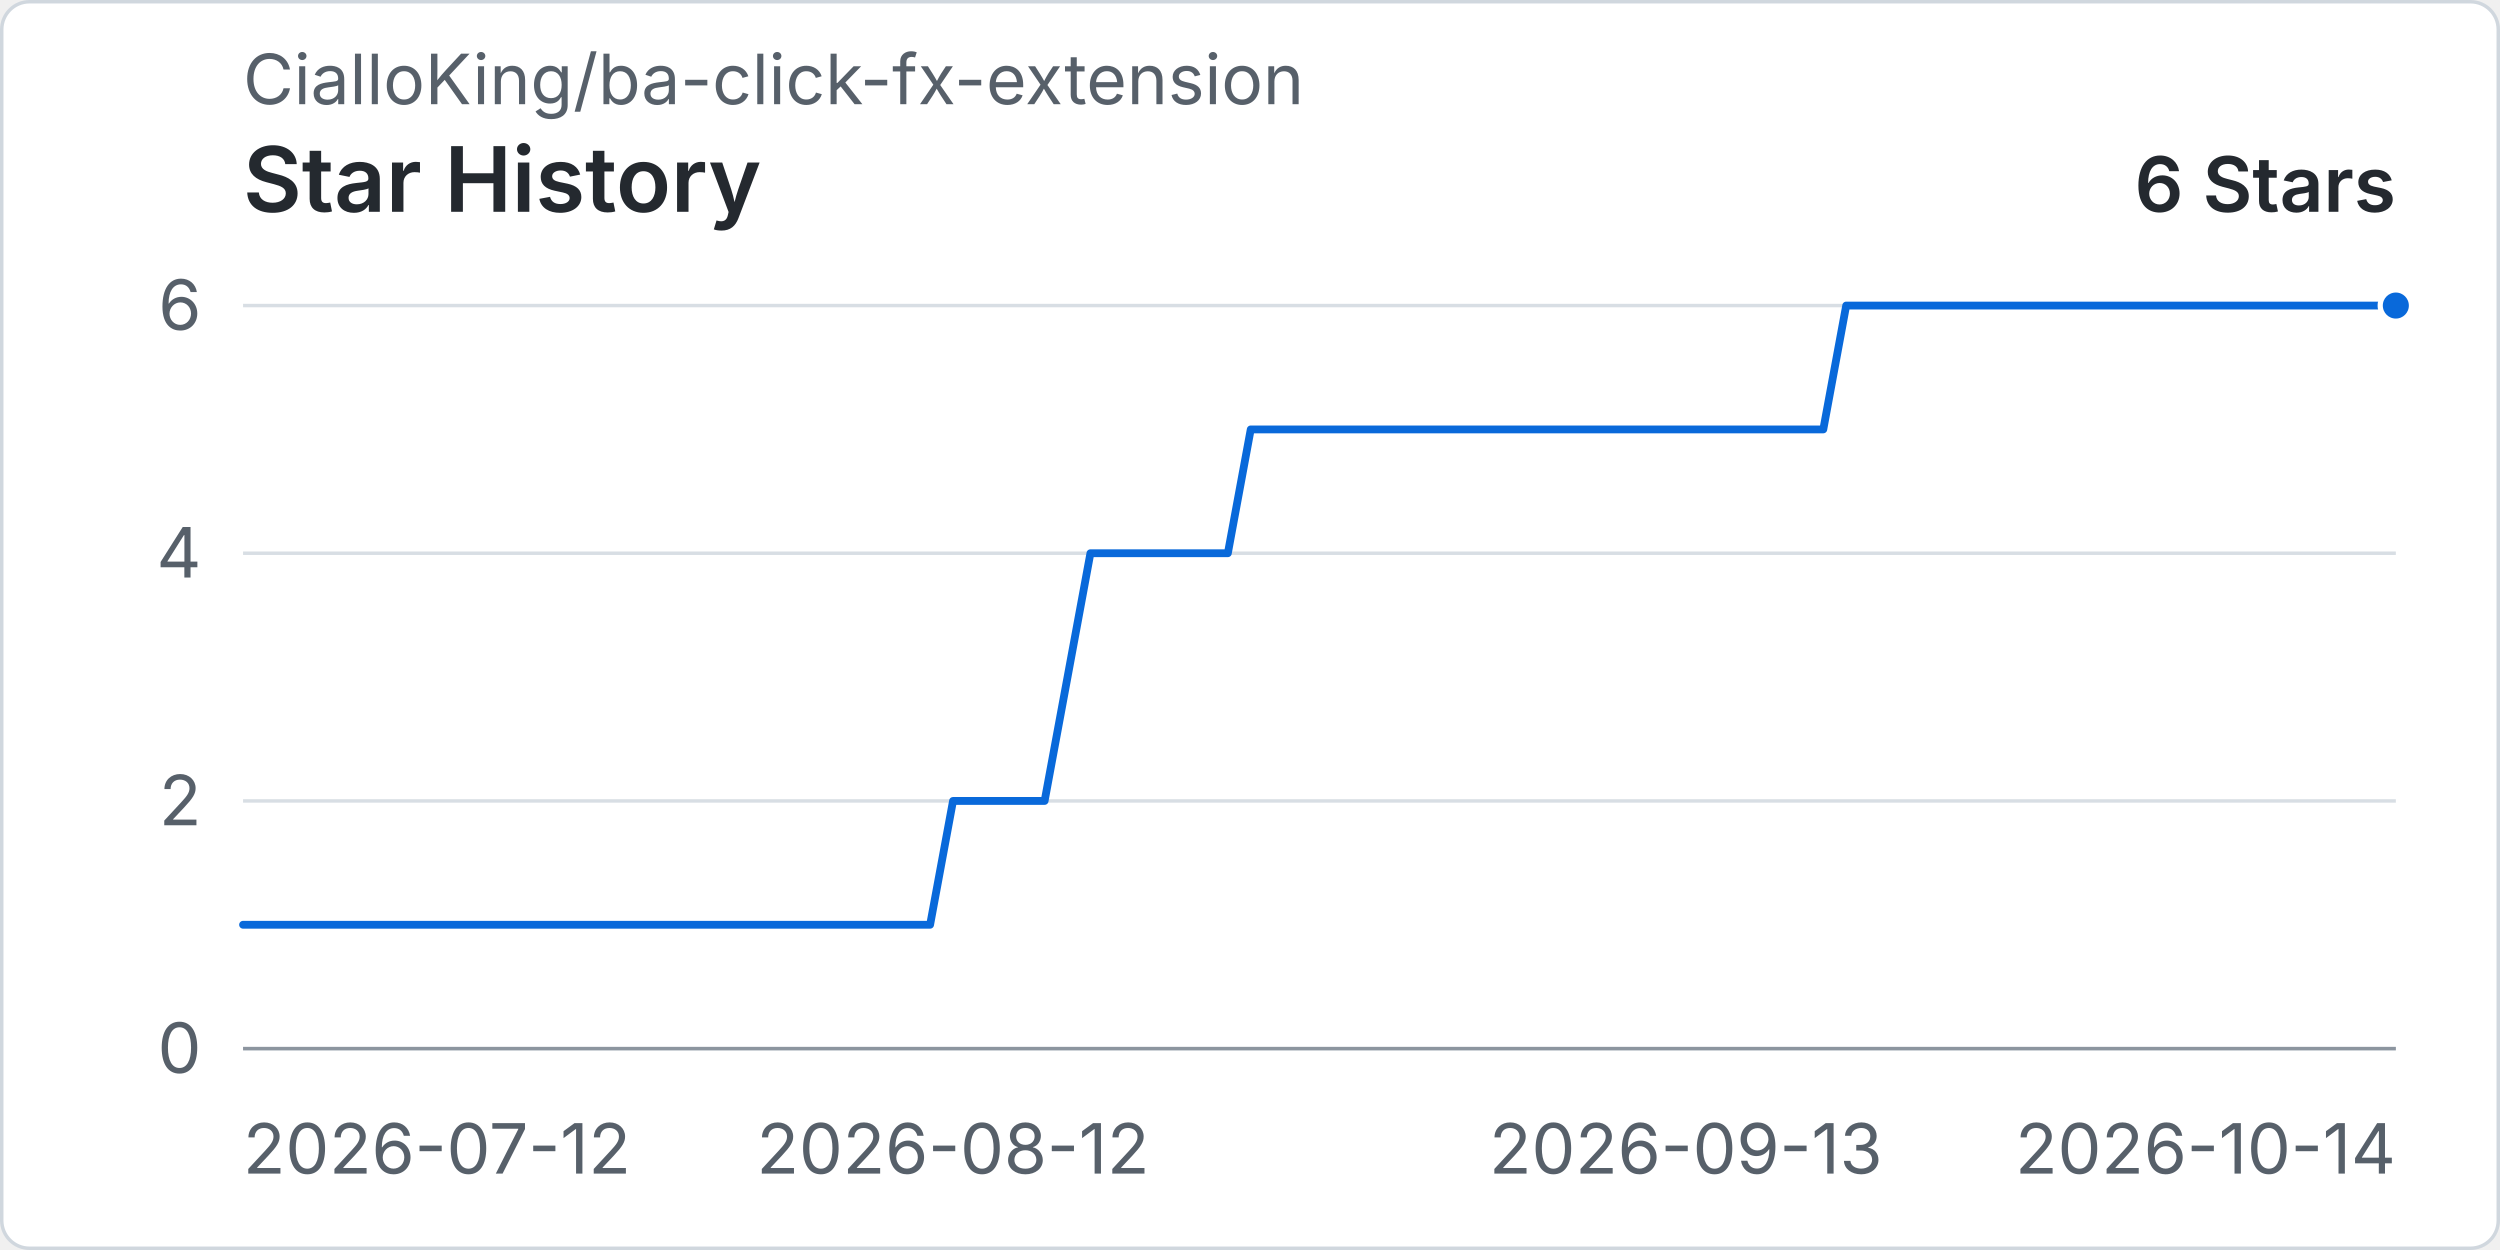
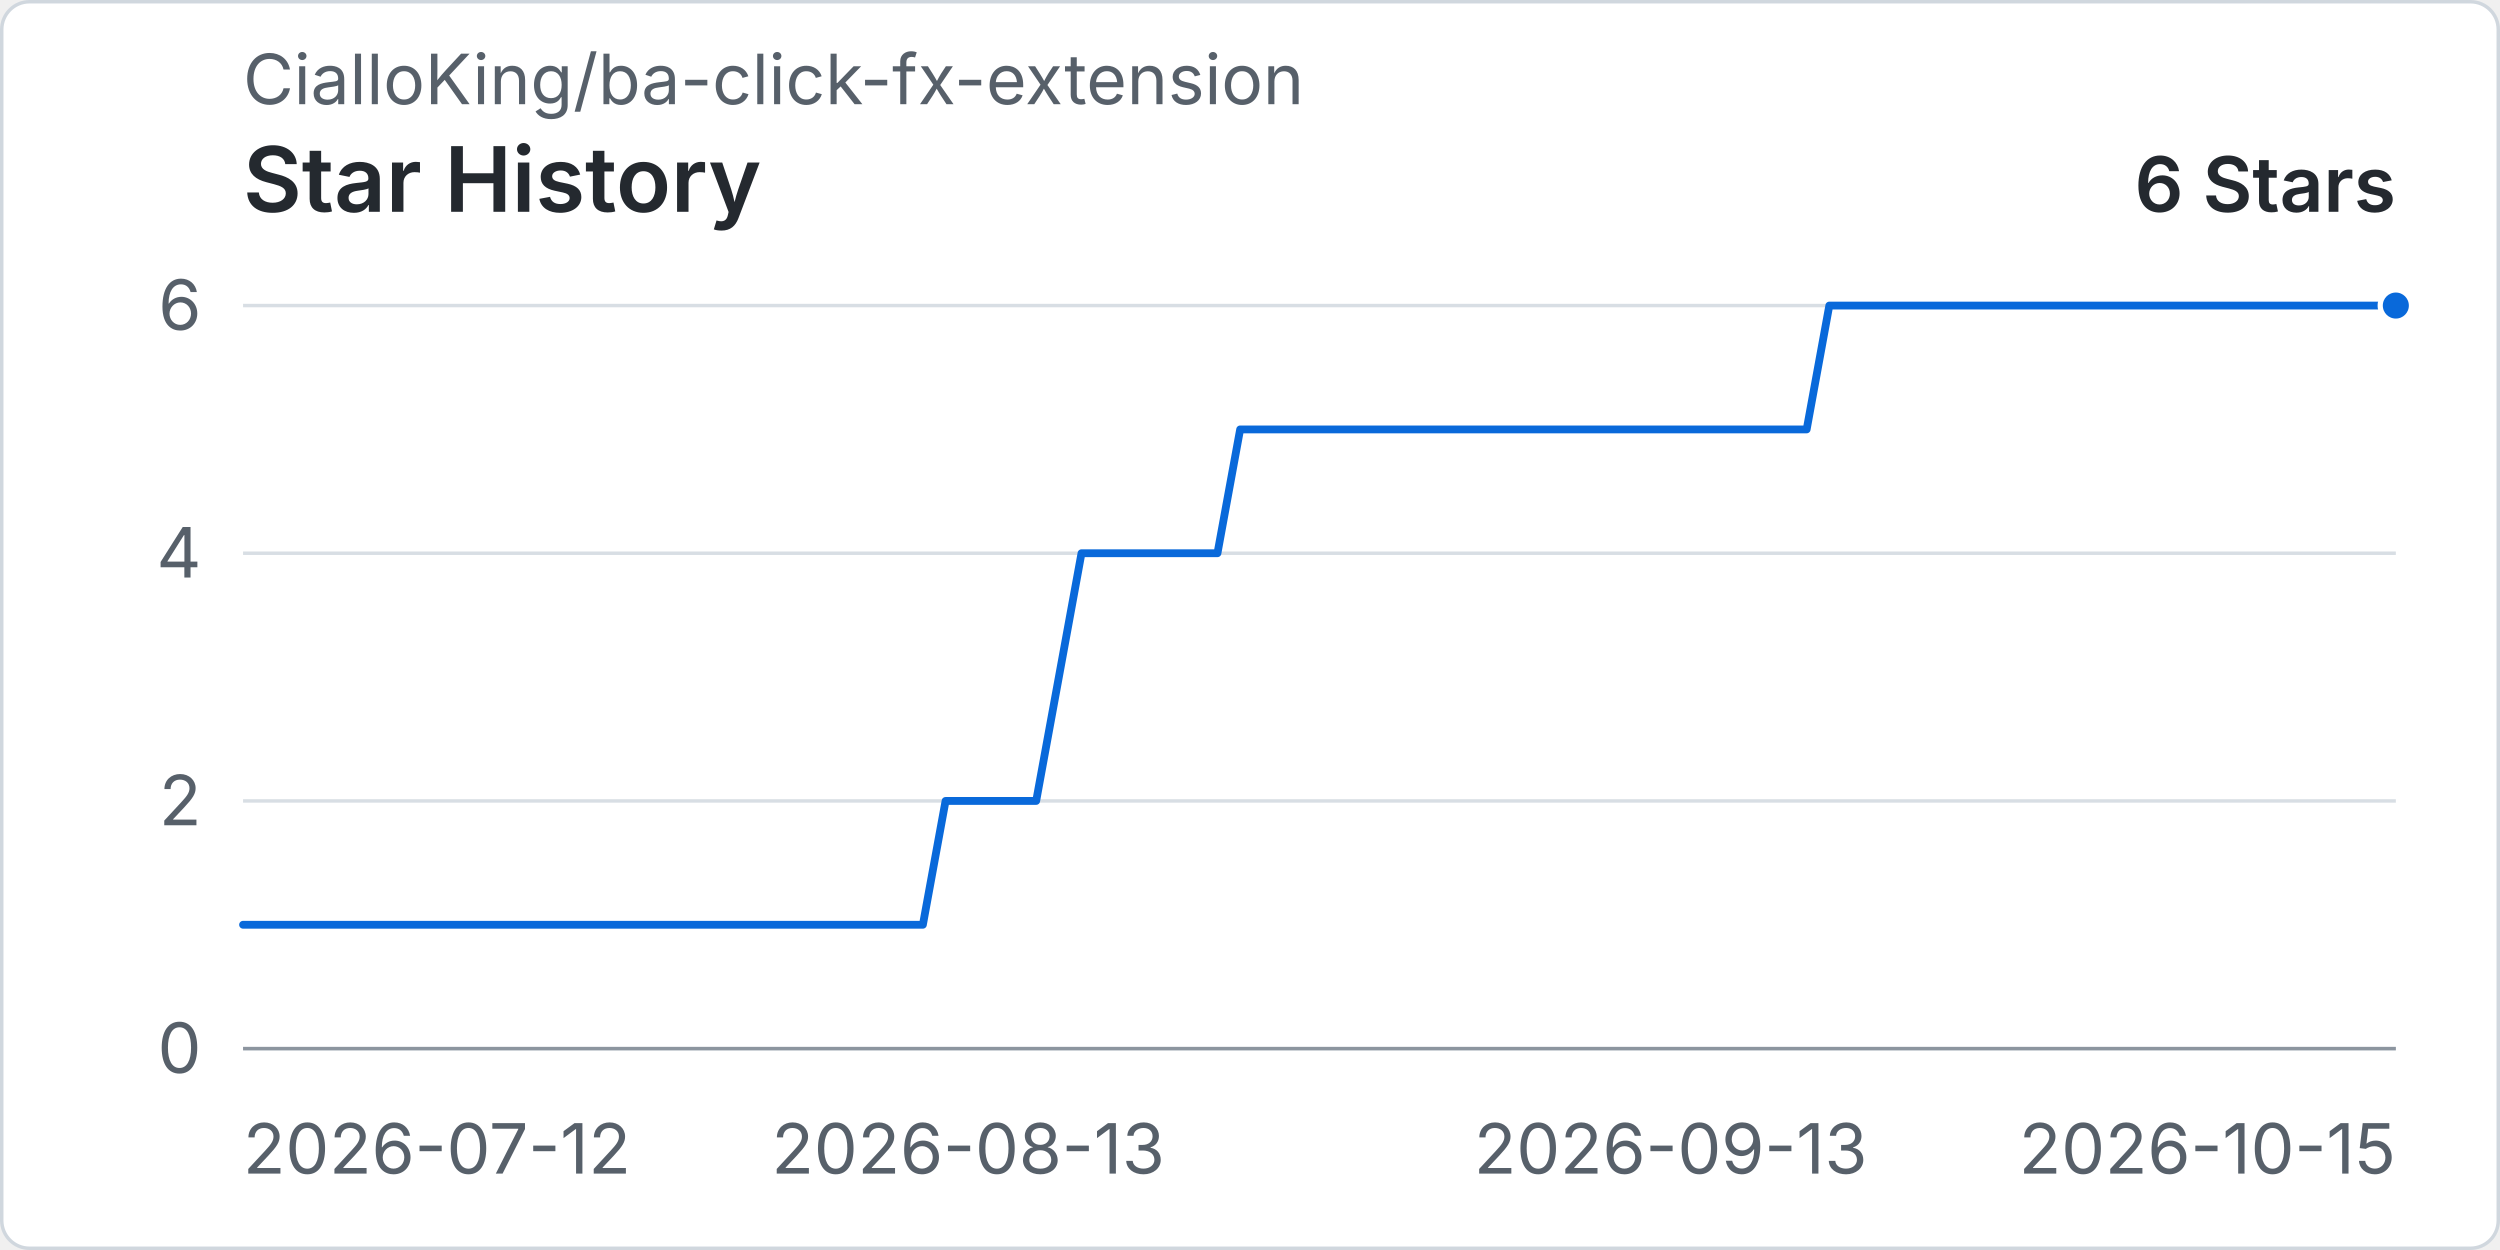
<svg xmlns="http://www.w3.org/2000/svg" width="960" height="480" viewBox="0 0 720 360" role="img" aria-labelledby="title desc">
  <rect x="0.5" y="0.5" width="719" height="359" rx="8" fill="#ffffff" stroke="#d0d7de" />
  <text x="70" y="30" fill="#57606a" font-family="-apple-system, BlinkMacSystemFont, 'Segoe UI', sans-serif" font-size="20">CialloKing/ba-click-fx-extension</text>
  <text x="70" y="61" fill="#24292f" font-family="-apple-system, BlinkMacSystemFont, 'Segoe UI', sans-serif" font-size="26" font-weight="600">Star History</text>
  <text x="690" y="61" text-anchor="end" fill="#24292f" font-family="-apple-system, BlinkMacSystemFont, 'Segoe UI', sans-serif" font-size="22" font-weight="600">6 Stars</text>
  <line x1="70" y1="302" x2="690" y2="302" stroke="#d8dee4" stroke-width="1" />
  <text x="58" y="309" text-anchor="end" fill="#57606a" font-family="-apple-system, BlinkMacSystemFont, 'Segoe UI', sans-serif" font-size="20">0</text>
  <line x1="70" y1="230.67" x2="690" y2="230.67" stroke="#d8dee4" stroke-width="1" />
  <text x="58" y="237.67" text-anchor="end" fill="#57606a" font-family="-apple-system, BlinkMacSystemFont, 'Segoe UI', sans-serif" font-size="20">2</text>
  <line x1="70" y1="159.33" x2="690" y2="159.33" stroke="#d8dee4" stroke-width="1" />
  <text x="58" y="166.33" text-anchor="end" fill="#57606a" font-family="-apple-system, BlinkMacSystemFont, 'Segoe UI', sans-serif" font-size="20">4</text>
  <line x1="70" y1="88" x2="690" y2="88" stroke="#d8dee4" stroke-width="1" />
  <text x="58" y="95" text-anchor="end" fill="#57606a" font-family="-apple-system, BlinkMacSystemFont, 'Segoe UI', sans-serif" font-size="20">6</text>
  <line x1="70" y1="302" x2="690" y2="302" stroke="#8c959f" stroke-width="1" />
  <text x="70" y="338" text-anchor="start" fill="#57606a" font-family="-apple-system, BlinkMacSystemFont, 'Segoe UI', sans-serif" font-size="20">2026-07-12</text>
-   <text x="274.47" y="338" text-anchor="middle" fill="#57606a" font-family="-apple-system, BlinkMacSystemFont, 'Segoe UI', sans-serif" font-size="20">2026-08-12</text>
-   <text x="485.53" y="338" text-anchor="middle" fill="#57606a" font-family="-apple-system, BlinkMacSystemFont, 'Segoe UI', sans-serif" font-size="20">2026-09-13</text>
-   <text x="690" y="338" text-anchor="end" fill="#57606a" font-family="-apple-system, BlinkMacSystemFont, 'Segoe UI', sans-serif" font-size="20">2026-10-14</text>
-   <path data-series="stars" d="M 70 266.33 L 76.6 266.33 L 83.19 266.33 L 89.79 266.33 L 96.38 266.33 L 102.98 266.33 L 109.57 266.33 L 116.17 266.33 L 122.77 266.33 L 129.36 266.33 L 135.96 266.33 L 142.55 266.33 L 149.15 266.33 L 155.74 266.33 L 162.34 266.33 L 168.94 266.33 L 175.53 266.33 L 182.13 266.33 L 188.72 266.33 L 195.32 266.33 L 201.91 266.33 L 208.51 266.33 L 215.11 266.33 L 221.7 266.33 L 228.3 266.33 L 234.89 266.33 L 241.49 266.33 L 248.09 266.33 L 254.68 266.33 L 261.28 266.33 L 267.87 266.33 L 274.47 230.67 L 281.06 230.67 L 287.66 230.67 L 294.26 230.67 L 300.85 230.67 L 307.45 195 L 314.04 159.33 L 320.64 159.33 L 327.23 159.33 L 333.83 159.33 L 340.43 159.33 L 347.02 159.33 L 353.62 159.33 L 360.21 123.67 L 366.81 123.67 L 373.4 123.67 L 380 123.67 L 386.6 123.67 L 393.19 123.67 L 399.79 123.67 L 406.38 123.67 L 412.98 123.67 L 419.57 123.67 L 426.17 123.67 L 432.77 123.67 L 439.36 123.67 L 445.96 123.67 L 452.55 123.67 L 459.15 123.67 L 465.74 123.67 L 472.34 123.67 L 478.94 123.67 L 485.53 123.67 L 492.13 123.67 L 498.72 123.67 L 505.32 123.67 L 511.91 123.67 L 518.51 123.67 L 525.11 123.67 L 531.7 88 L 538.3 88 L 544.89 88 L 551.49 88 L 558.09 88 L 564.68 88 L 571.28 88 L 577.87 88 L 584.47 88 L 591.06 88 L 597.66 88 L 604.26 88 L 610.85 88 L 617.45 88 L 624.04 88 L 630.64 88 L 637.23 88 L 643.83 88 L 650.43 88 L 657.02 88 L 663.62 88 L 670.21 88 L 676.81 88 L 683.4 88 L 690 88" fill="none" stroke="#0969da" stroke-width="3" stroke-linecap="round" stroke-linejoin="round" vector-effect="non-scaling-stroke" />
+   <text x="278.84" y="338" text-anchor="middle" fill="#57606a" font-family="-apple-system, BlinkMacSystemFont, 'Segoe UI', sans-serif" font-size="20">2026-08-13</text>
+   <text x="481.16" y="338" text-anchor="middle" fill="#57606a" font-family="-apple-system, BlinkMacSystemFont, 'Segoe UI', sans-serif" font-size="20">2026-09-13</text>
+   <text x="690" y="338" text-anchor="end" fill="#57606a" font-family="-apple-system, BlinkMacSystemFont, 'Segoe UI', sans-serif" font-size="20">2026-10-15</text>
+   <path data-series="stars" d="M 70 266.33 L 76.53 266.33 L 83.05 266.33 L 89.58 266.33 L 96.11 266.33 L 102.63 266.33 L 109.16 266.33 L 115.68 266.33 L 122.21 266.33 L 128.74 266.33 L 135.26 266.33 L 141.79 266.33 L 148.32 266.33 L 154.84 266.33 L 161.37 266.33 L 167.89 266.33 L 174.42 266.33 L 180.95 266.33 L 187.47 266.33 L 194 266.33 L 200.53 266.33 L 207.05 266.33 L 213.58 266.33 L 220.11 266.33 L 226.63 266.33 L 233.16 266.33 L 239.68 266.33 L 246.21 266.33 L 252.74 266.33 L 259.26 266.33 L 265.79 266.33 L 272.32 230.67 L 278.84 230.67 L 285.37 230.67 L 291.89 230.67 L 298.42 230.67 L 304.95 195 L 311.47 159.33 L 318 159.33 L 324.53 159.33 L 331.05 159.33 L 337.58 159.33 L 344.11 159.33 L 350.63 159.33 L 357.16 123.67 L 363.68 123.67 L 370.21 123.67 L 376.74 123.67 L 383.26 123.67 L 389.79 123.67 L 396.32 123.67 L 402.84 123.67 L 409.37 123.67 L 415.89 123.67 L 422.42 123.67 L 428.95 123.67 L 435.47 123.67 L 442 123.67 L 448.53 123.67 L 455.05 123.67 L 461.58 123.67 L 468.11 123.67 L 474.63 123.67 L 481.16 123.67 L 487.68 123.67 L 494.21 123.67 L 500.74 123.67 L 507.26 123.67 L 513.79 123.67 L 520.32 123.67 L 526.84 88 L 533.37 88 L 539.89 88 L 546.42 88 L 552.95 88 L 559.47 88 L 566 88 L 572.53 88 L 579.05 88 L 585.58 88 L 592.11 88 L 598.63 88 L 605.16 88 L 611.68 88 L 618.21 88 L 624.74 88 L 631.26 88 L 637.79 88 L 644.32 88 L 650.84 88 L 657.37 88 L 663.89 88 L 670.42 88 L 676.95 88 L 683.47 88 L 690 88" fill="none" stroke="#0969da" stroke-width="3" stroke-linecap="round" stroke-linejoin="round" vector-effect="non-scaling-stroke" />
  <circle data-series="stars" cx="690" cy="88" r="4.5" fill="#0969da" stroke="#ffffff" stroke-width="2" vector-effect="non-scaling-stroke" />
</svg>
